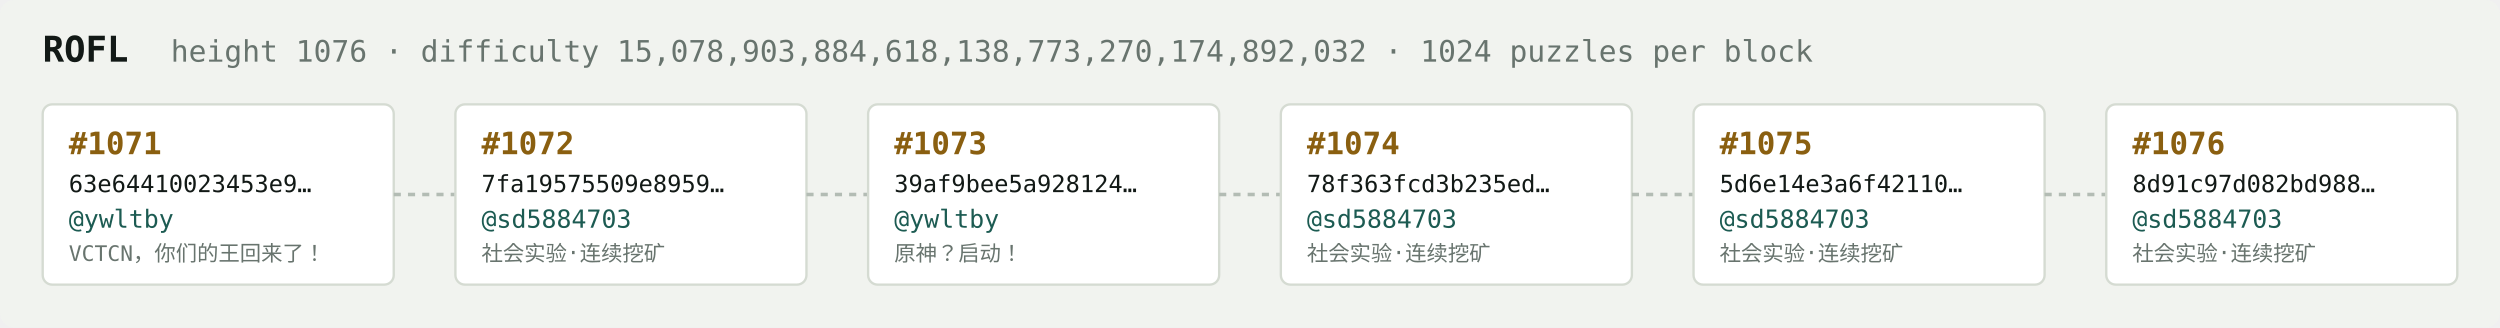
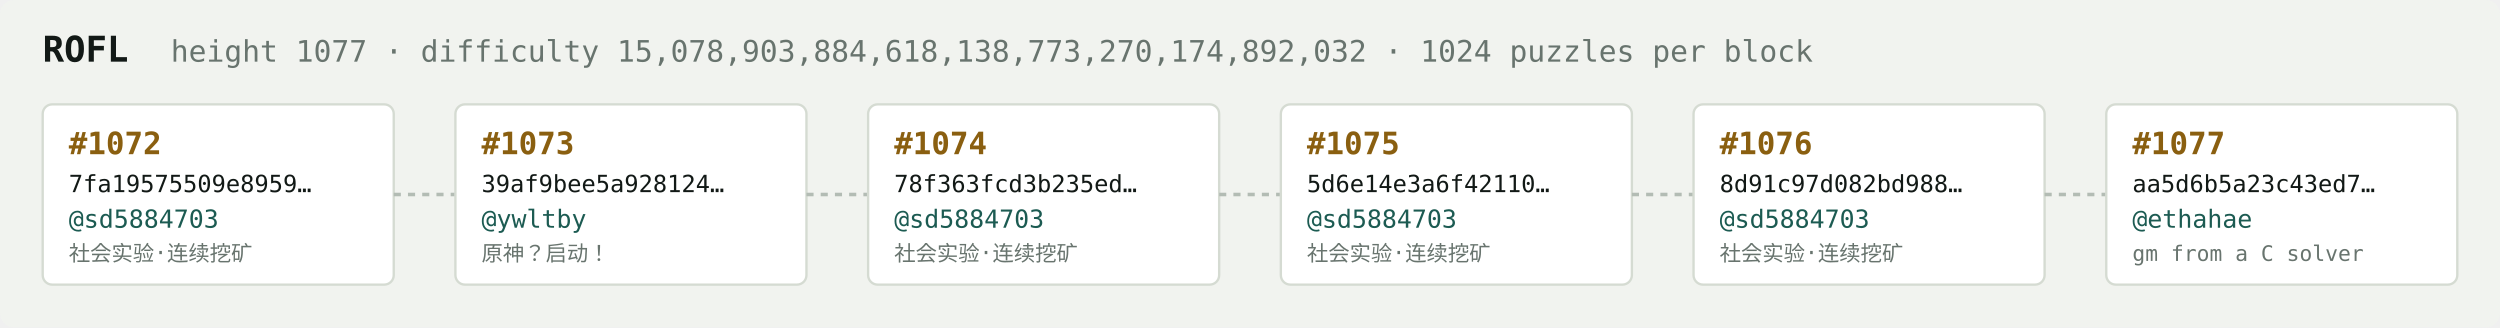
<svg xmlns="http://www.w3.org/2000/svg" width="1054" height="138" viewBox="0 0 1054 138" font-family="ui-monospace,SFMono-Regular,Menlo,monospace">
  <rect fill="#f1f3ef" width="1054" height="138" rx="6" />
  <text x="18" y="26" fill="#121916" font-size="15" font-weight="700">ROFL</text>
-   <text x="72" y="26" fill="#68746e" font-size="12.5">height 1076 · difficulty 15,078,903,884,618,138,773,270,174,892,032 · 1024 puzzles per block</text>
+   <text x="72" y="26" fill="#68746e" font-size="12.5">height 1077 · difficulty 15,078,903,884,618,138,773,270,174,892,032 · 1024 puzzles per block</text>
  <rect x="18" y="44" width="148" height="76" rx="4" fill="#ffffff" stroke="#d5dbd2" stroke-width="1" />
-   <text x="29" y="65" fill="#8a5f10" font-size="13" font-weight="700">#1071</text>
-   <text x="29" y="81" fill="#121916" font-size="10">63e64410023453e9…</text>
-   <text x="29" y="96" fill="#1c5b52" font-size="10.5">@ywltby</text>
-   <text x="29" y="110" fill="#68746e" font-size="9">VCTCN，你们的王回来了！</text>
+   <text x="29" y="65" fill="#8a5f10" font-size="13" font-weight="700">#1072</text>
+   <text x="29" y="81" fill="#121916" font-size="10">7fa19575509e8959…</text>
+   <text x="29" y="96" fill="#1c5b52" font-size="10.5">@sd5884703</text>
+   <text x="29" y="110" fill="#68746e" font-size="9">社会实验·连续挖矿</text>
  <line x1="166" y1="82.0" x2="192" y2="82.0" stroke="#b3bcb4" stroke-width="1.5" stroke-dasharray="3 3" />
  <rect x="192" y="44" width="148" height="76" rx="4" fill="#ffffff" stroke="#d5dbd2" stroke-width="1" />
-   <text x="203" y="65" fill="#8a5f10" font-size="13" font-weight="700">#1072</text>
-   <text x="203" y="81" fill="#121916" font-size="10">7fa19575509e8959…</text>
-   <text x="203" y="96" fill="#1c5b52" font-size="10.5">@sd5884703</text>
-   <text x="203" y="110" fill="#68746e" font-size="9">社会实验·连续挖矿</text>
+   <text x="203" y="65" fill="#8a5f10" font-size="13" font-weight="700">#1073</text>
+   <text x="203" y="81" fill="#121916" font-size="10">39af9bee5a928124…</text>
+   <text x="203" y="96" fill="#1c5b52" font-size="10.5">@ywltby</text>
+   <text x="203" y="110" fill="#68746e" font-size="9">原神？启动！</text>
  <line x1="340" y1="82.0" x2="366" y2="82.0" stroke="#b3bcb4" stroke-width="1.5" stroke-dasharray="3 3" />
  <rect x="366" y="44" width="148" height="76" rx="4" fill="#ffffff" stroke="#d5dbd2" stroke-width="1" />
-   <text x="377" y="65" fill="#8a5f10" font-size="13" font-weight="700">#1073</text>
-   <text x="377" y="81" fill="#121916" font-size="10">39af9bee5a928124…</text>
-   <text x="377" y="96" fill="#1c5b52" font-size="10.5">@ywltby</text>
-   <text x="377" y="110" fill="#68746e" font-size="9">原神？启动！</text>
+   <text x="377" y="65" fill="#8a5f10" font-size="13" font-weight="700">#1074</text>
+   <text x="377" y="81" fill="#121916" font-size="10">78f363fcd3b235ed…</text>
+   <text x="377" y="96" fill="#1c5b52" font-size="10.5">@sd5884703</text>
+   <text x="377" y="110" fill="#68746e" font-size="9">社会实验·连续挖矿</text>
  <line x1="514" y1="82.0" x2="540" y2="82.0" stroke="#b3bcb4" stroke-width="1.5" stroke-dasharray="3 3" />
  <rect x="540" y="44" width="148" height="76" rx="4" fill="#ffffff" stroke="#d5dbd2" stroke-width="1" />
-   <text x="551" y="65" fill="#8a5f10" font-size="13" font-weight="700">#1074</text>
-   <text x="551" y="81" fill="#121916" font-size="10">78f363fcd3b235ed…</text>
+   <text x="551" y="65" fill="#8a5f10" font-size="13" font-weight="700">#1075</text>
+   <text x="551" y="81" fill="#121916" font-size="10">5d6e14e3a6f42110…</text>
  <text x="551" y="96" fill="#1c5b52" font-size="10.5">@sd5884703</text>
  <text x="551" y="110" fill="#68746e" font-size="9">社会实验·连续挖矿</text>
  <line x1="688" y1="82.0" x2="714" y2="82.0" stroke="#b3bcb4" stroke-width="1.5" stroke-dasharray="3 3" />
  <rect x="714" y="44" width="148" height="76" rx="4" fill="#ffffff" stroke="#d5dbd2" stroke-width="1" />
-   <text x="725" y="65" fill="#8a5f10" font-size="13" font-weight="700">#1075</text>
-   <text x="725" y="81" fill="#121916" font-size="10">5d6e14e3a6f42110…</text>
+   <text x="725" y="65" fill="#8a5f10" font-size="13" font-weight="700">#1076</text>
+   <text x="725" y="81" fill="#121916" font-size="10">8d91c97d082bd988…</text>
  <text x="725" y="96" fill="#1c5b52" font-size="10.5">@sd5884703</text>
  <text x="725" y="110" fill="#68746e" font-size="9">社会实验·连续挖矿</text>
  <line x1="862" y1="82.0" x2="888" y2="82.0" stroke="#b3bcb4" stroke-width="1.5" stroke-dasharray="3 3" />
  <rect x="888" y="44" width="148" height="76" rx="4" fill="#ffffff" stroke="#d5dbd2" stroke-width="1" />
-   <text x="899" y="65" fill="#8a5f10" font-size="13" font-weight="700">#1076</text>
-   <text x="899" y="81" fill="#121916" font-size="10">8d91c97d082bd988…</text>
-   <text x="899" y="96" fill="#1c5b52" font-size="10.5">@sd5884703</text>
-   <text x="899" y="110" fill="#68746e" font-size="9">社会实验·连续挖矿</text>
+   <text x="899" y="65" fill="#8a5f10" font-size="13" font-weight="700">#1077</text>
+   <text x="899" y="81" fill="#121916" font-size="10">aa5d6b5a23c43ed7…</text>
+   <text x="899" y="96" fill="#1c5b52" font-size="10.5">@ethahae</text>
+   <text x="899" y="110" fill="#68746e" font-size="9">gm from a C solver</text>
</svg>
